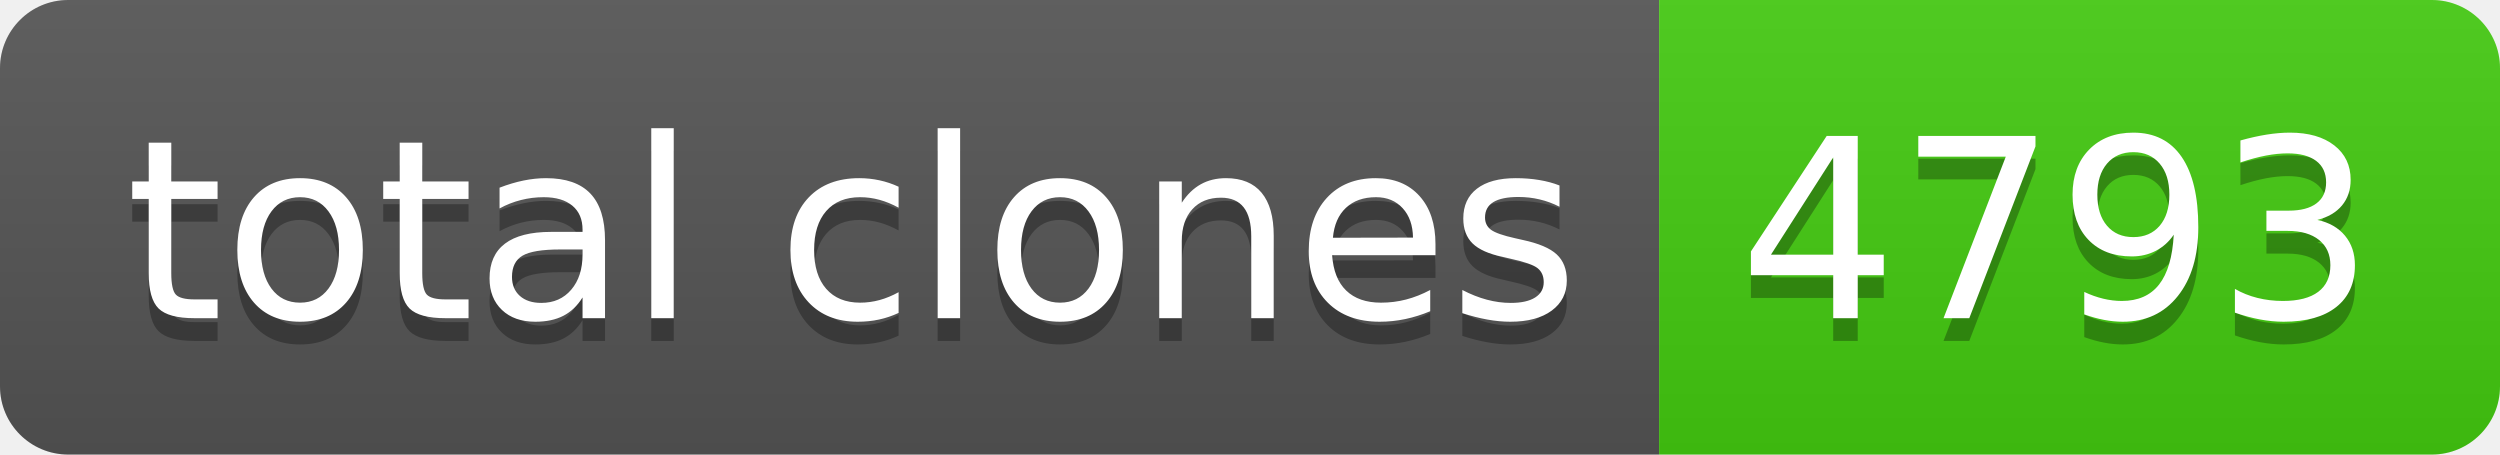
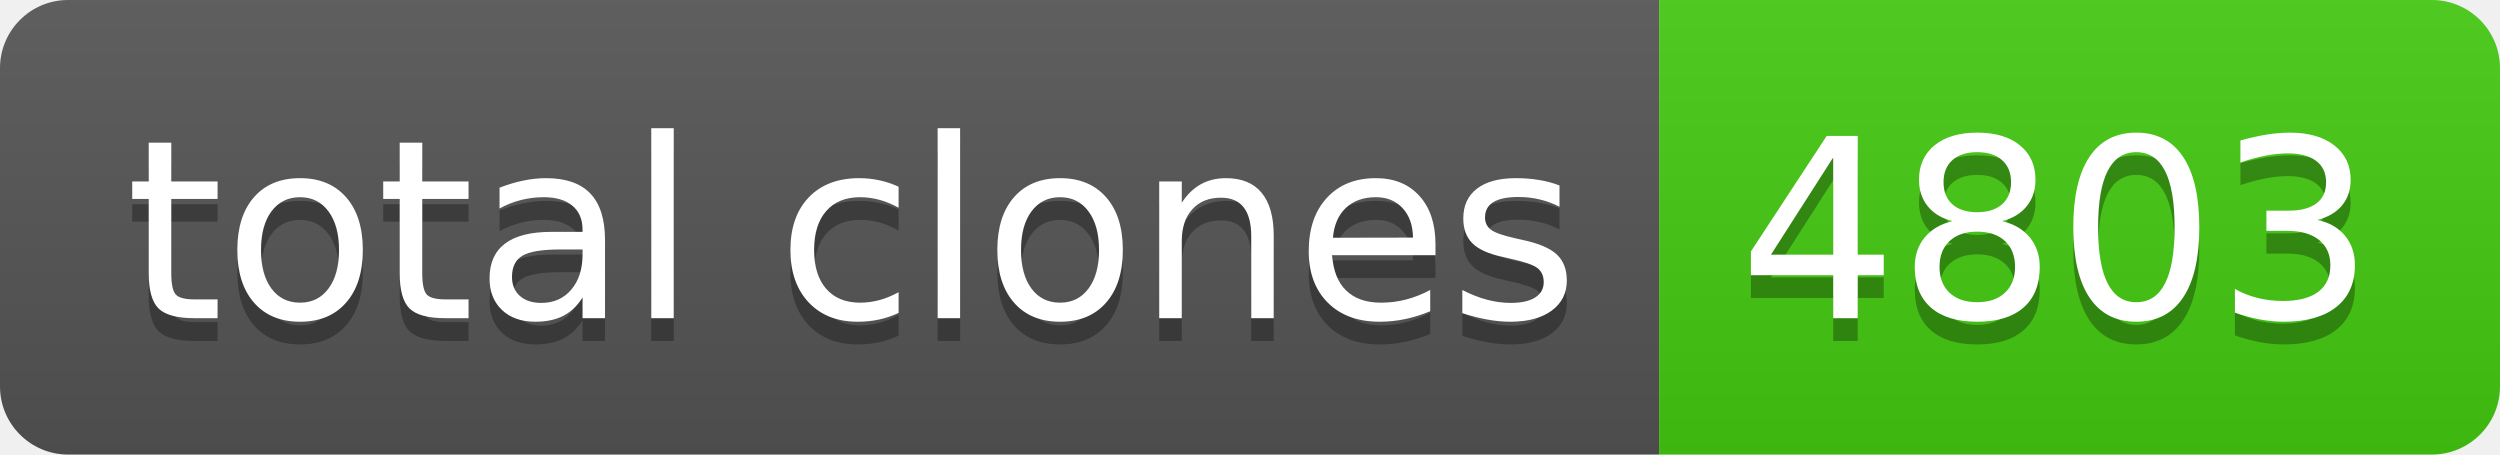
- <svg xmlns="http://www.w3.org/2000/svg" width="110" height="20" role="img" aria-label="total clones: 4793">
+ <svg xmlns="http://www.w3.org/2000/svg" width="110" height="20" role="img" aria-label="total clones: 4803">
  <linearGradient id="s" x2="0" y2="100%">
    <stop offset="0" stop-color="#bbb" stop-opacity=".1" />
    <stop offset="1" stop-opacity=".1" />
  </linearGradient>
  <clipPath id="r">
    <rect width="110" height="20" rx="3" fill="#fff" />
  </clipPath>
  <g clip-path="url(#r)">
    <rect width="73" height="20" fill="#555" />
    <rect x="73" width="37" height="20" fill="#4c1" />
    <rect width="110" height="20" fill="url(#s)" />
  </g>
  <g fill="#fff" text-anchor="middle" font-family="Verdana,Geneva,DejaVu Sans,sans-serif" text-rendering="geometricPrecision" font-size="110">
    <text aria-hidden="true" x="375" y="150" fill="#010101" fill-opacity=".3" transform="scale(.1)" textLength="630">total clones</text>
    <text x="375" y="140" transform="scale(.1)" fill="#fff" textLength="630">total clones</text>
-     <text aria-hidden="true" x="905" y="150" fill="#010101" fill-opacity=".3" transform="scale(.1)" textLength="270">4793</text>
-     <text x="905" y="140" transform="scale(.1)" fill="#fff" textLength="270">4793</text>
+     <text aria-hidden="true" x="905" y="150" fill="#010101" fill-opacity=".3" transform="scale(.1)" textLength="270">4803</text>
+     <text x="905" y="140" transform="scale(.1)" fill="#fff" textLength="270">4803</text>
  </g>
</svg>
